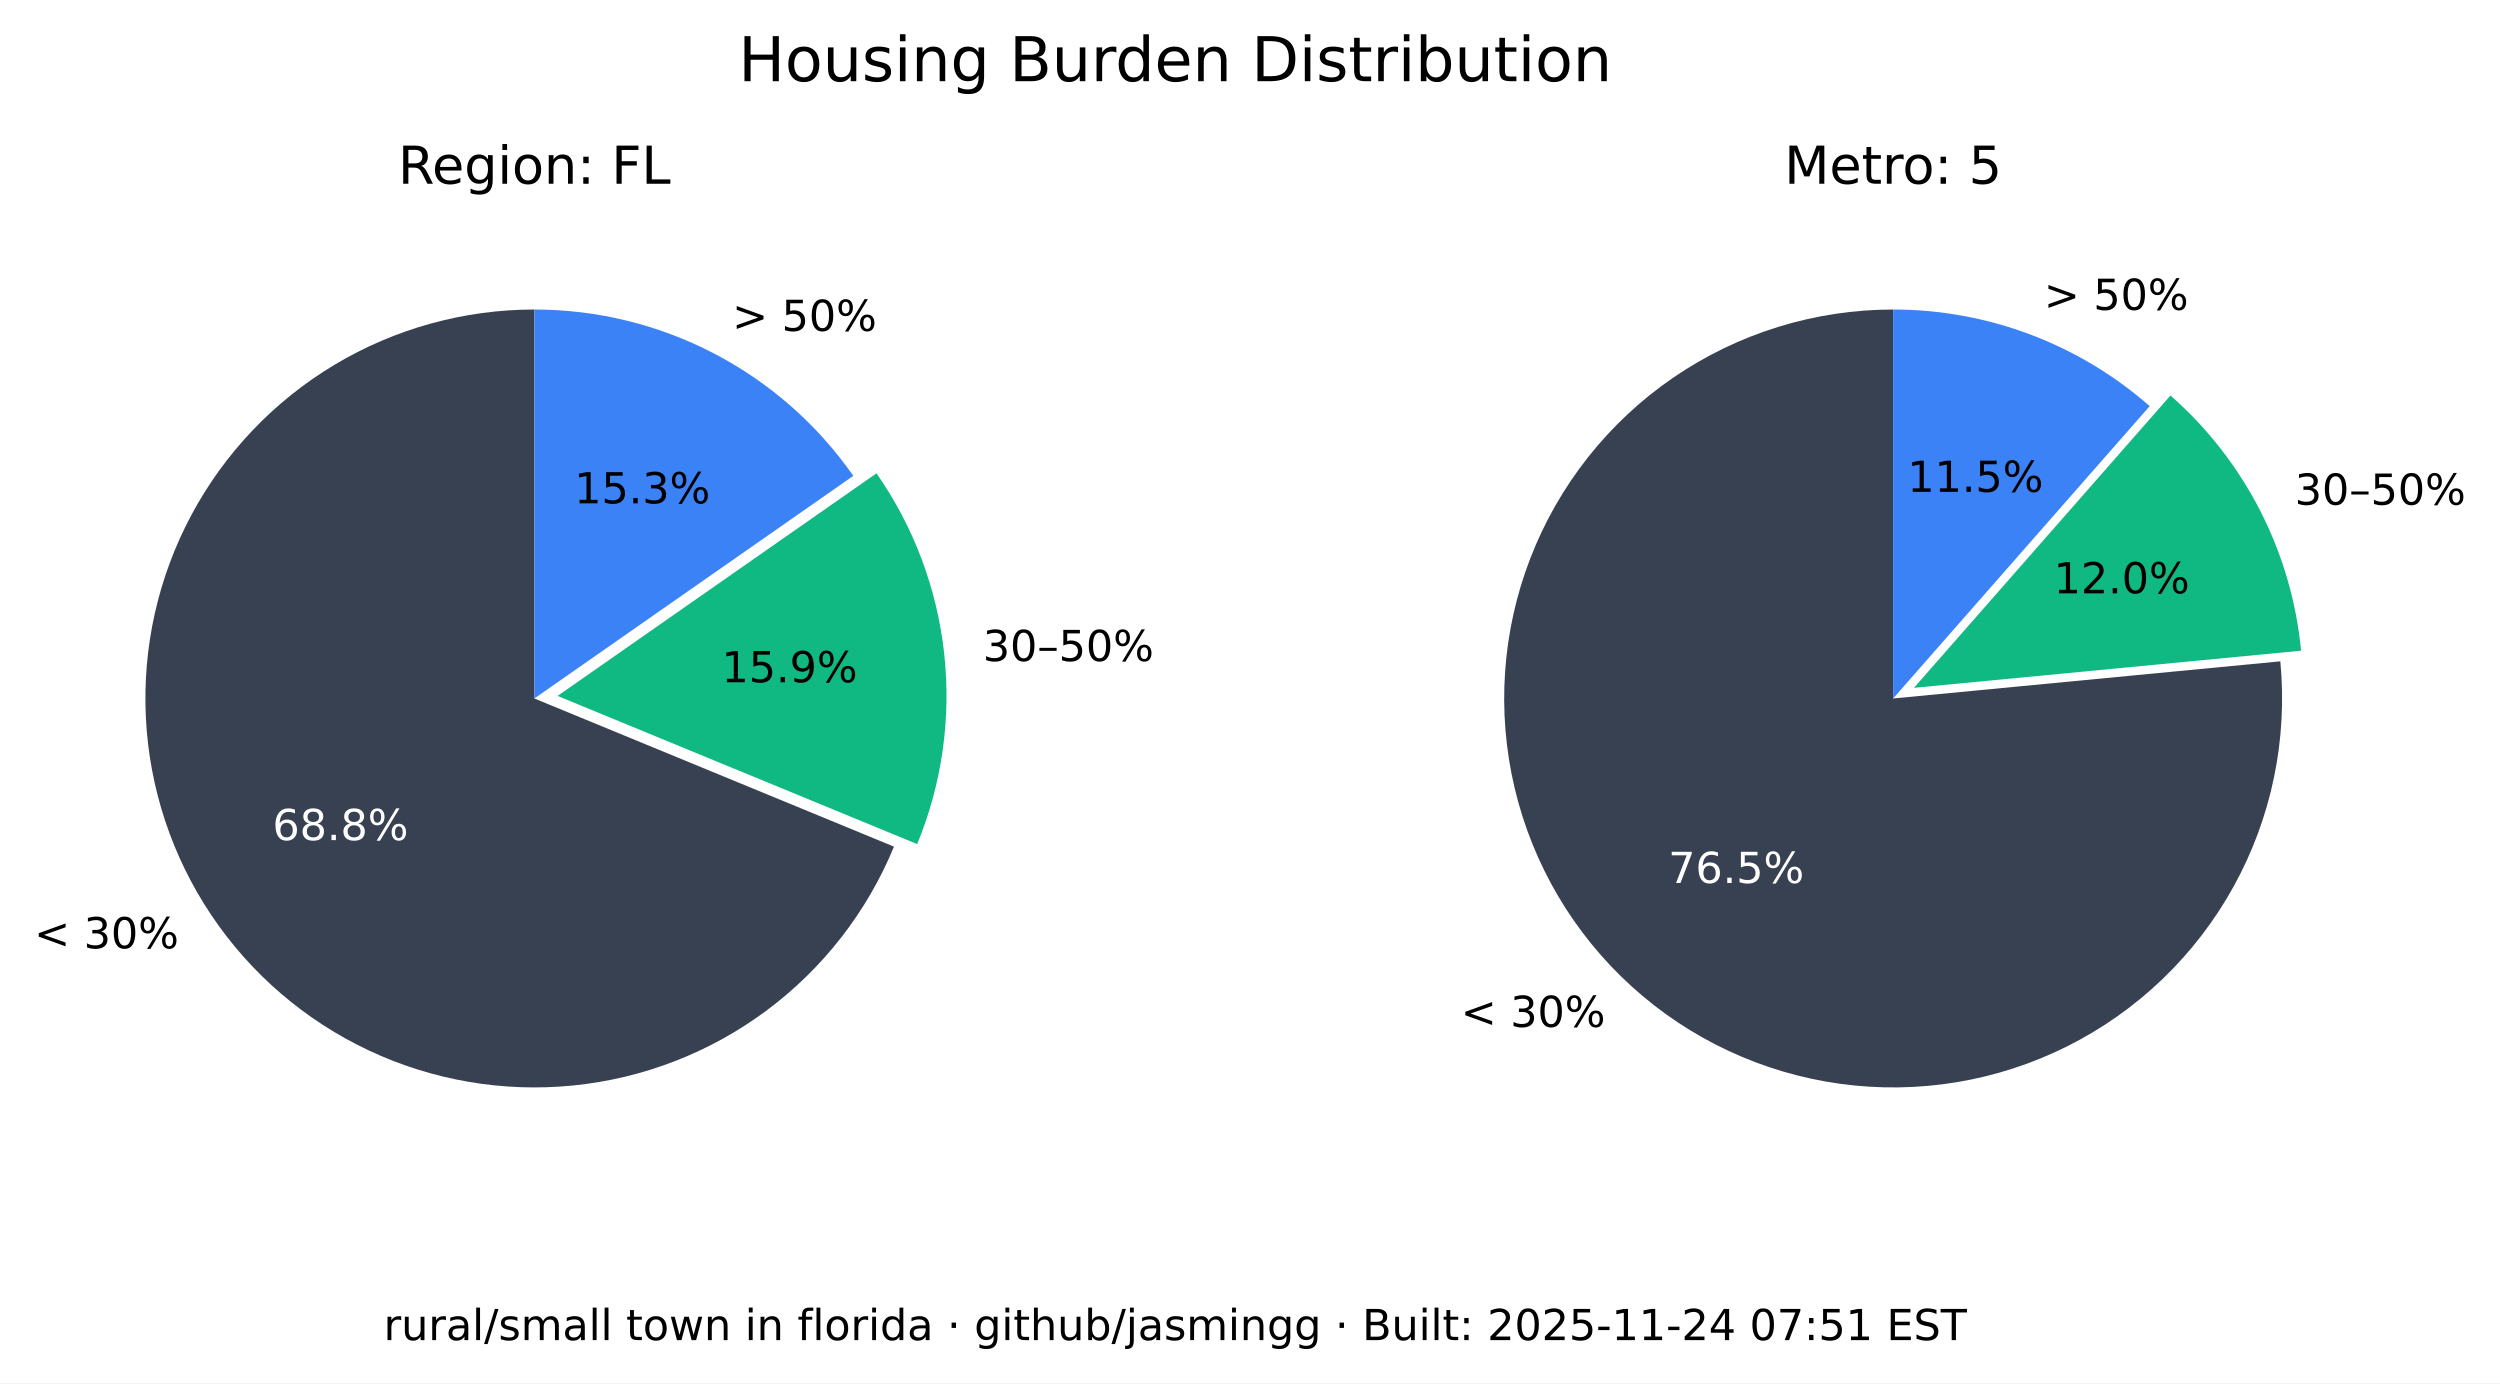
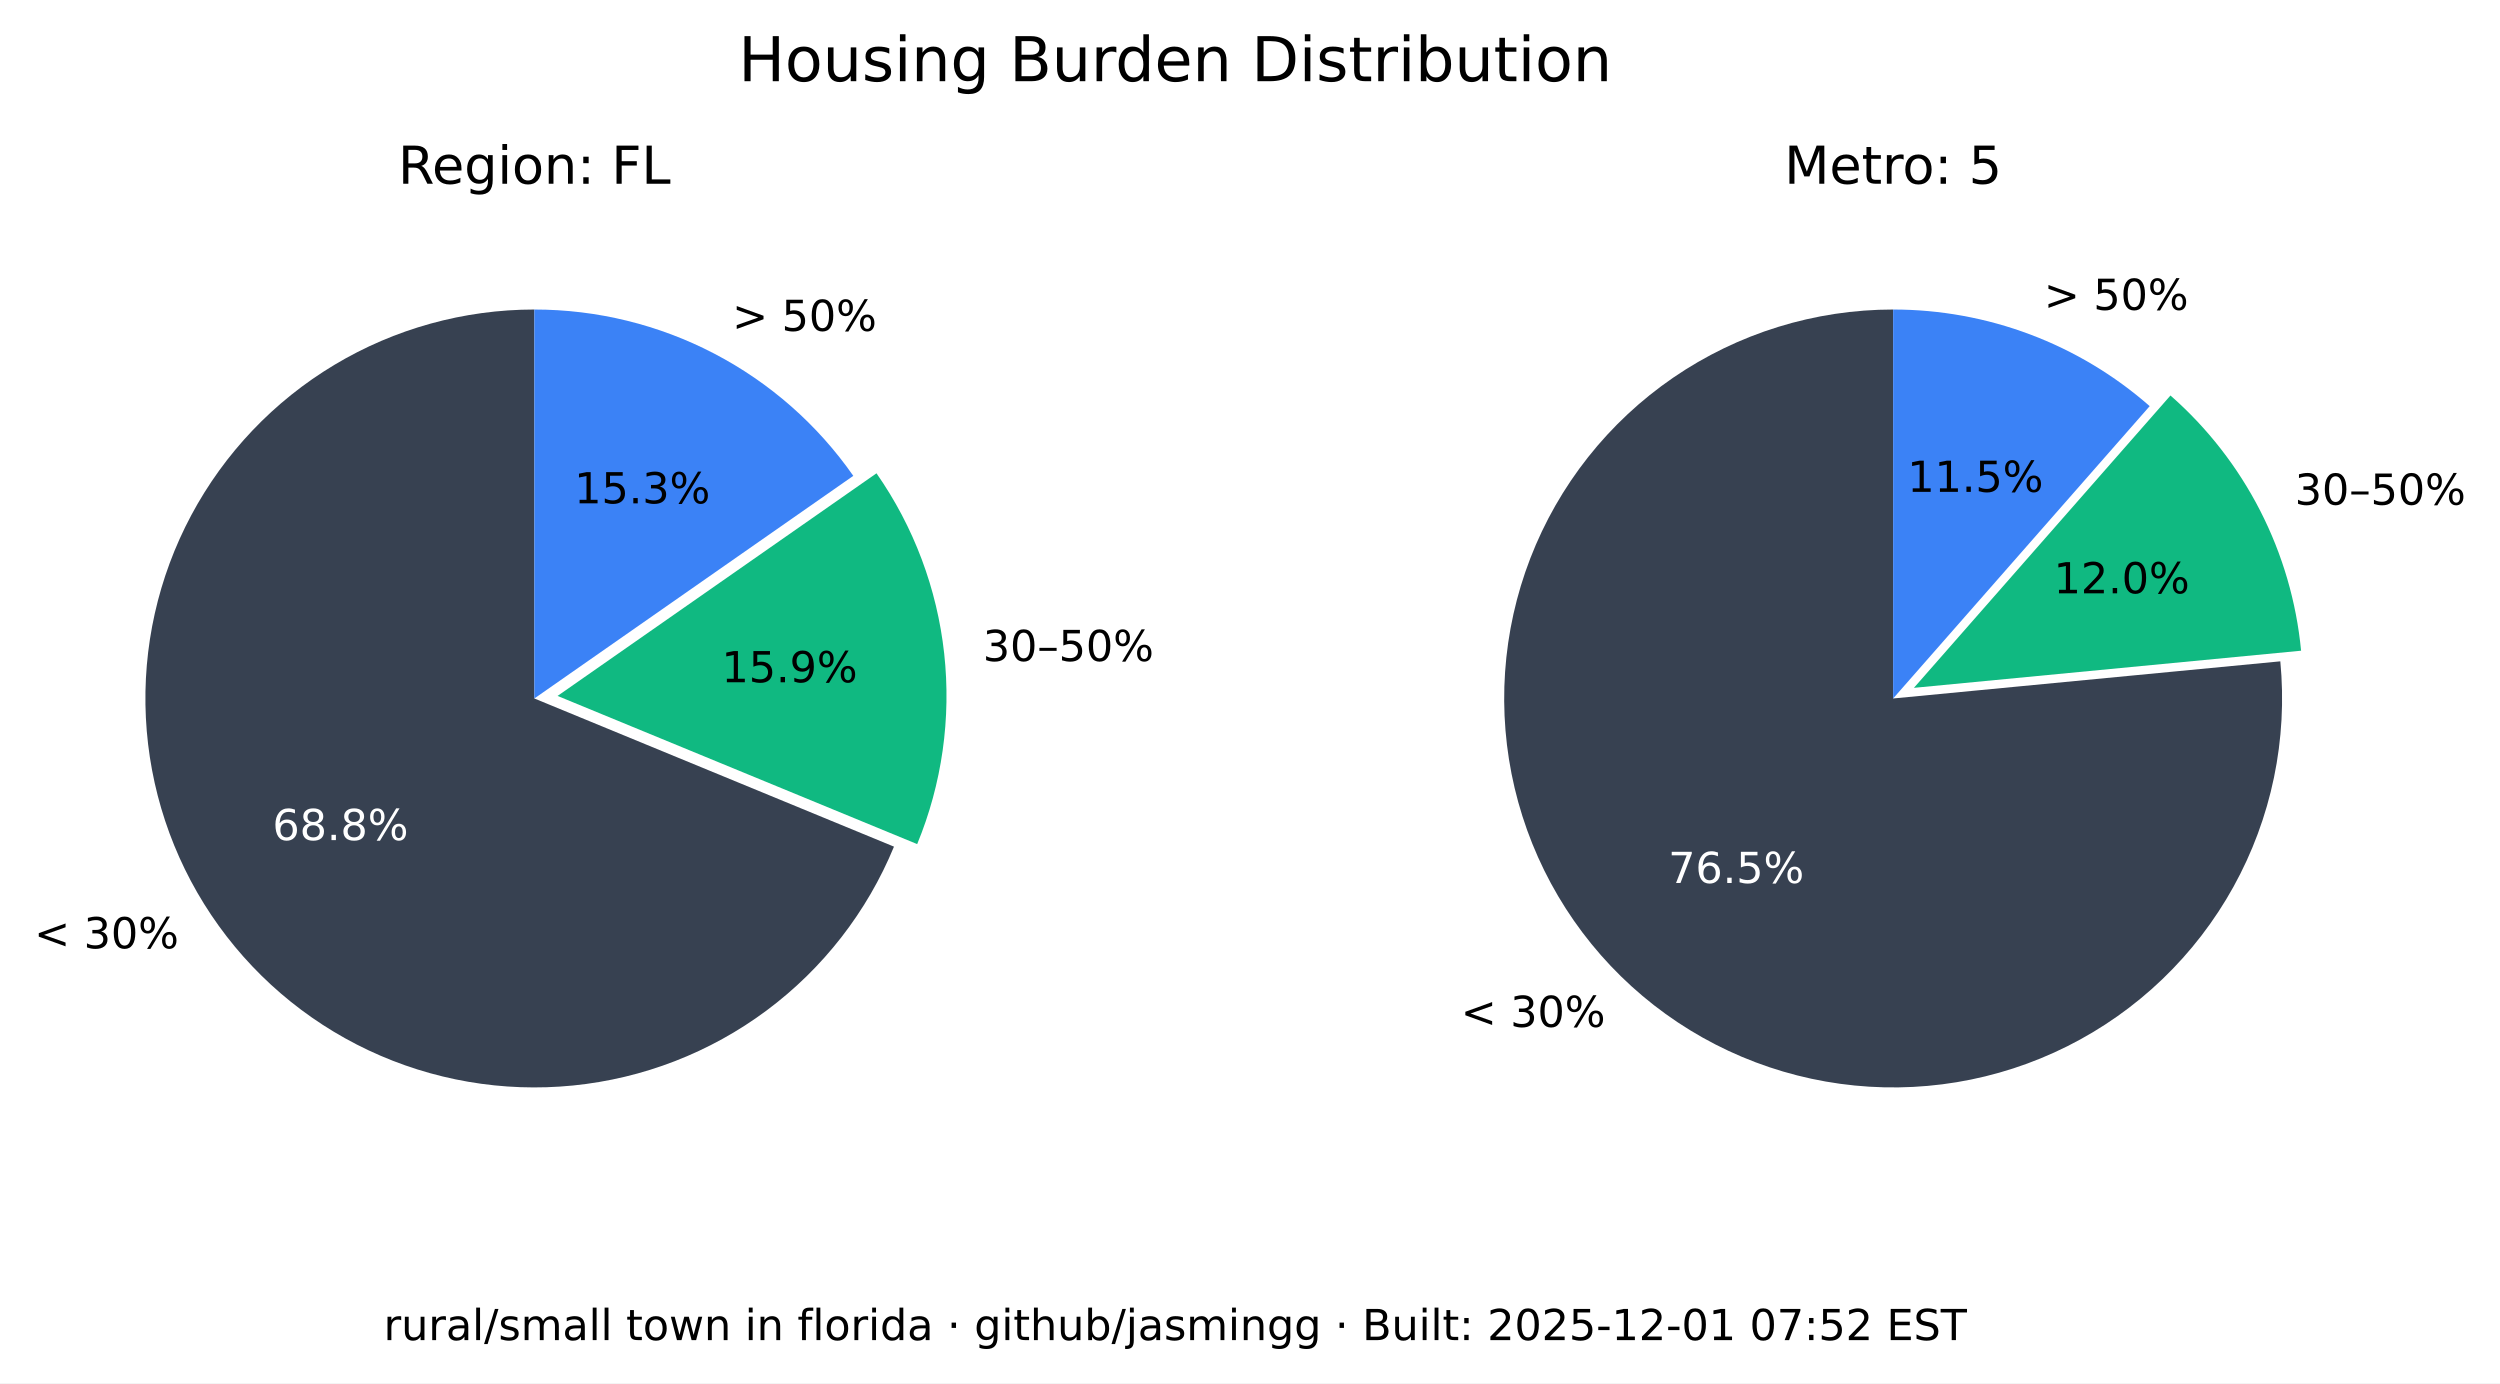
<svg xmlns="http://www.w3.org/2000/svg" xmlns:xlink="http://www.w3.org/1999/xlink" width="525.717pt" height="290.88pt" viewBox="0 0 525.717 290.88" version="1.1">
  <defs>
    <style type="text/css">*{stroke-linejoin: round; stroke-linecap: butt}</style>
  </defs>
  <g id="figure_1">
    <g id="patch_1">
      <path d="M 0 290.88  L 525.717 290.88  L 525.717 0  L 0 0  z " style="fill: #ffffff" />
    </g>
    <g id="axes_1">
      <g id="patch_2">
        <path d="M 112.367 65.088  C 97.551 65.088 83.008 69.114 70.301 76.735  C 57.594 84.355 47.194 95.287 40.215 108.357  C 33.237 121.428 29.939 136.152 30.677 150.951  C 31.414 165.749 36.159 180.073 44.402 192.385  C 52.646 204.697 64.082 214.541 77.483 220.86  C 90.885 227.179 105.755 229.74 120.499 228.267  C 135.242 226.794 149.312 221.342 161.199 212.496  C 173.085 203.65 182.347 191.738 187.992 178.039  L 112.367 146.88  z " style="fill: #374151" />
      </g>
      <g id="patch_3">
        <path d="M 192.87 177.503  C 198.091 164.831 200.044 151.048 198.55 137.424  C 197.055 123.8 192.159 110.768 184.314 99.529  L 117.246 146.345  z " style="fill: #10b981" />
      </g>
      <g id="patch_4">
        <path d="M 179.436 100.064  C 171.899 89.266 161.864 80.446 150.188 74.357  C 138.512 68.268 125.536 65.088 112.367 65.088  L 112.367 146.88  z " style="fill: #3b82f6" />
      </g>
      <g id="matplotlib.axis_1" />
      <g id="matplotlib.axis_2" />
      <g id="text_1">
        <g transform="translate(7.2 199.4189) scale(0.09 -0.09)">
          <defs>
            <path id="DejaVuSans-3c" d="M 4684 3150  L 1459 2003  L 4684 863  L 4684 294  L 678 1747  L 678 2266  L 4684 3719  L 4684 3150  z " transform="scale(0.015625)" />
            <path id="DejaVuSans-20" transform="scale(0.015625)" />
            <path id="DejaVuSans-33" d="M 2597 2516  Q 3050 2419 3304 2112  Q 3559 1806 3559 1356  Q 3559 666 3084 287  Q 2609 -91 1734 -91  Q 1441 -91 1130 -33  Q 819 25 488 141  L 488 750  Q 750 597 1062 519  Q 1375 441 1716 441  Q 2309 441 2620 675  Q 2931 909 2931 1356  Q 2931 1769 2642 2001  Q 2353 2234 1838 2234  L 1294 2234  L 1294 2753  L 1863 2753  Q 2328 2753 2575 2939  Q 2822 3125 2822 3475  Q 2822 3834 2567 4026  Q 2313 4219 1838 4219  Q 1578 4219 1281 4162  Q 984 4106 628 3988  L 628 4550  Q 988 4650 1302 4700  Q 1616 4750 1894 4750  Q 2613 4750 3031 4423  Q 3450 4097 3450 3541  Q 3450 3153 3228 2886  Q 3006 2619 2597 2516  z " transform="scale(0.015625)" />
            <path id="DejaVuSans-30" d="M 2034 4250  Q 1547 4250 1301 3770  Q 1056 3291 1056 2328  Q 1056 1369 1301 889  Q 1547 409 2034 409  Q 2525 409 2770 889  Q 3016 1369 3016 2328  Q 3016 3291 2770 3770  Q 2525 4250 2034 4250  z M 2034 4750  Q 2819 4750 3233 4129  Q 3647 3509 3647 2328  Q 3647 1150 3233 529  Q 2819 -91 2034 -91  Q 1250 -91 836 529  Q 422 1150 422 2328  Q 422 3509 836 4129  Q 1250 4750 2034 4750  z " transform="scale(0.015625)" />
            <path id="DejaVuSans-25" d="M 4653 2053  Q 4381 2053 4226 1822  Q 4072 1591 4072 1178  Q 4072 772 4226 539  Q 4381 306 4653 306  Q 4919 306 5073 539  Q 5228 772 5228 1178  Q 5228 1588 5073 1820  Q 4919 2053 4653 2053  z M 4653 2450  Q 5147 2450 5437 2106  Q 5728 1763 5728 1178  Q 5728 594 5436 251  Q 5144 -91 4653 -91  Q 4153 -91 3862 251  Q 3572 594 3572 1178  Q 3572 1766 3864 2108  Q 4156 2450 4653 2450  z M 1428 4353  Q 1159 4353 1004 4120  Q 850 3888 850 3481  Q 850 3069 1003 2837  Q 1156 2606 1428 2606  Q 1700 2606 1854 2837  Q 2009 3069 2009 3481  Q 2009 3884 1853 4118  Q 1697 4353 1428 4353  z M 4250 4750  L 4750 4750  L 1831 -91  L 1331 -91  L 4250 4750  z M 1428 4750  Q 1922 4750 2215 4408  Q 2509 4066 2509 3481  Q 2509 2891 2217 2550  Q 1925 2209 1428 2209  Q 931 2209 642 2551  Q 353 2894 353 3481  Q 353 4063 643 4406  Q 934 4750 1428 4750  z " transform="scale(0.015625)" />
          </defs>
          <use xlink:href="#DejaVuSans-3c" />
          <use xlink:href="#DejaVuSans-20" x="83.789" />
          <use xlink:href="#DejaVuSans-33" x="115.576" />
          <use xlink:href="#DejaVuSans-30" x="179.199" />
          <use xlink:href="#DejaVuSans-25" x="242.822" />
        </g>
      </g>
      <g id="text_2">
        <g style="fill: #ffffff" transform="translate(57.29316 176.6664) scale(0.09 -0.09)">
          <defs>
            <path id="DejaVuSans-36" d="M 2113 2584  Q 1688 2584 1439 2293  Q 1191 2003 1191 1497  Q 1191 994 1439 701  Q 1688 409 2113 409  Q 2538 409 2786 701  Q 3034 994 3034 1497  Q 3034 2003 2786 2293  Q 2538 2584 2113 2584  z M 3366 4563  L 3366 3988  Q 3128 4100 2886 4159  Q 2644 4219 2406 4219  Q 1781 4219 1451 3797  Q 1122 3375 1075 2522  Q 1259 2794 1537 2939  Q 1816 3084 2150 3084  Q 2853 3084 3261 2657  Q 3669 2231 3669 1497  Q 3669 778 3244 343  Q 2819 -91 2113 -91  Q 1303 -91 875 529  Q 447 1150 447 2328  Q 447 3434 972 4092  Q 1497 4750 2381 4750  Q 2619 4750 2861 4703  Q 3103 4656 3366 4563  z " transform="scale(0.015625)" />
            <path id="DejaVuSans-38" d="M 2034 2216  Q 1584 2216 1326 1975  Q 1069 1734 1069 1313  Q 1069 891 1326 650  Q 1584 409 2034 409  Q 2484 409 2743 651  Q 3003 894 3003 1313  Q 3003 1734 2745 1975  Q 2488 2216 2034 2216  z M 1403 2484  Q 997 2584 770 2862  Q 544 3141 544 3541  Q 544 4100 942 4425  Q 1341 4750 2034 4750  Q 2731 4750 3128 4425  Q 3525 4100 3525 3541  Q 3525 3141 3298 2862  Q 3072 2584 2669 2484  Q 3125 2378 3379 2068  Q 3634 1759 3634 1313  Q 3634 634 3220 271  Q 2806 -91 2034 -91  Q 1263 -91 848 271  Q 434 634 434 1313  Q 434 1759 690 2068  Q 947 2378 1403 2484  z M 1172 3481  Q 1172 3119 1398 2916  Q 1625 2713 2034 2713  Q 2441 2713 2670 2916  Q 2900 3119 2900 3481  Q 2900 3844 2670 4047  Q 2441 4250 2034 4250  Q 1625 4250 1398 4047  Q 1172 3844 1172 3481  z " transform="scale(0.015625)" />
            <path id="DejaVuSans-2e" d="M 684 794  L 1344 794  L 1344 0  L 684 0  L 684 794  z " transform="scale(0.015625)" />
          </defs>
          <use xlink:href="#DejaVuSans-36" />
          <use xlink:href="#DejaVuSans-38" x="63.623" />
          <use xlink:href="#DejaVuSans-2e" x="127.246" />
          <use xlink:href="#DejaVuSans-38" x="159.033" />
          <use xlink:href="#DejaVuSans-25" x="222.656" />
        </g>
      </g>
      <g id="text_3">
        <g transform="translate(206.68 139.015) scale(0.09 -0.09)">
          <defs>
            <path id="DejaVuSans-2013" d="M 313 1978  L 2888 1978  L 2888 1528  L 313 1528  L 313 1978  z " transform="scale(0.015625)" />
            <path id="DejaVuSans-35" d="M 691 4666  L 3169 4666  L 3169 4134  L 1269 4134  L 1269 2991  Q 1406 3038 1543 3061  Q 1681 3084 1819 3084  Q 2600 3084 3056 2656  Q 3513 2228 3513 1497  Q 3513 744 3044 326  Q 2575 -91 1722 -91  Q 1428 -91 1123 -41  Q 819 9 494 109  L 494 744  Q 775 591 1075 516  Q 1375 441 1709 441  Q 2250 441 2565 725  Q 2881 1009 2881 1497  Q 2881 1984 2565 2268  Q 2250 2553 1709 2553  Q 1456 2553 1204 2497  Q 953 2441 691 2322  L 691 4666  z " transform="scale(0.015625)" />
          </defs>
          <use xlink:href="#DejaVuSans-33" />
          <use xlink:href="#DejaVuSans-30" x="63.623" />
          <use xlink:href="#DejaVuSans-2013" x="127.246" />
          <use xlink:href="#DejaVuSans-35" x="177.246" />
          <use xlink:href="#DejaVuSans-30" x="240.869" />
          <use xlink:href="#DejaVuSans-25" x="304.492" />
        </g>
      </g>
      <g id="text_4">
        <g transform="translate(151.7328 143.4755) scale(0.09 -0.09)">
          <defs>
            <path id="DejaVuSans-31" d="M 794 531  L 1825 531  L 1825 4091  L 703 3866  L 703 4441  L 1819 4666  L 2450 4666  L 2450 531  L 3481 531  L 3481 0  L 794 0  L 794 531  z " transform="scale(0.015625)" />
            <path id="DejaVuSans-39" d="M 703 97  L 703 672  Q 941 559 1184 500  Q 1428 441 1663 441  Q 2288 441 2617 861  Q 2947 1281 2994 2138  Q 2813 1869 2534 1725  Q 2256 1581 1919 1581  Q 1219 1581 811 2004  Q 403 2428 403 3163  Q 403 3881 828 4315  Q 1253 4750 1959 4750  Q 2769 4750 3195 4129  Q 3622 3509 3622 2328  Q 3622 1225 3098 567  Q 2575 -91 1691 -91  Q 1453 -91 1209 -44  Q 966 3 703 97  z M 1959 2075  Q 2384 2075 2632 2365  Q 2881 2656 2881 3163  Q 2881 3666 2632 3958  Q 2384 4250 1959 4250  Q 1534 4250 1286 3958  Q 1038 3666 1038 3163  Q 1038 2656 1286 2365  Q 1534 2075 1959 2075  z " transform="scale(0.015625)" />
          </defs>
          <use xlink:href="#DejaVuSans-31" />
          <use xlink:href="#DejaVuSans-35" x="63.623" />
          <use xlink:href="#DejaVuSans-2e" x="127.246" />
          <use xlink:href="#DejaVuSans-39" x="159.033" />
          <use xlink:href="#DejaVuSans-25" x="222.656" />
        </g>
      </g>
      <g id="text_5">
        <g transform="translate(153.97 69.58851) scale(0.09 -0.09)">
          <defs>
            <path id="DejaVuSans-3e" d="M 678 3150  L 678 3719  L 4684 2266  L 4684 1747  L 678 294  L 678 863  L 3897 2003  L 678 3150  z " transform="scale(0.015625)" />
          </defs>
          <use xlink:href="#DejaVuSans-3e" />
          <use xlink:href="#DejaVuSans-20" x="83.789" />
          <use xlink:href="#DejaVuSans-35" x="115.576" />
          <use xlink:href="#DejaVuSans-30" x="179.199" />
          <use xlink:href="#DejaVuSans-25" x="242.822" />
        </g>
      </g>
      <g id="text_6">
        <g transform="translate(120.7644 105.8498) scale(0.09 -0.09)">
          <use xlink:href="#DejaVuSans-31" />
          <use xlink:href="#DejaVuSans-35" x="63.623" />
          <use xlink:href="#DejaVuSans-2e" x="127.246" />
          <use xlink:href="#DejaVuSans-33" x="159.033" />
          <use xlink:href="#DejaVuSans-25" x="222.656" />
        </g>
      </g>
      <g id="text_7">
        <g transform="translate(83.70977 38.64) scale(0.11 -0.11)">
          <defs>
            <path id="DejaVuSans-52" d="M 2841 2188  Q 3044 2119 3236 1894  Q 3428 1669 3622 1275  L 4263 0  L 3584 0  L 2988 1197  Q 2756 1666 2539 1819  Q 2322 1972 1947 1972  L 1259 1972  L 1259 0  L 628 0  L 628 4666  L 2053 4666  Q 2853 4666 3247 4331  Q 3641 3997 3641 3322  Q 3641 2881 3436 2590  Q 3231 2300 2841 2188  z M 1259 4147  L 1259 2491  L 2053 2491  Q 2509 2491 2742 2702  Q 2975 2913 2975 3322  Q 2975 3731 2742 3939  Q 2509 4147 2053 4147  L 1259 4147  z " transform="scale(0.015625)" />
            <path id="DejaVuSans-65" d="M 3597 1894  L 3597 1613  L 953 1613  Q 991 1019 1311 708  Q 1631 397 2203 397  Q 2534 397 2845 478  Q 3156 559 3463 722  L 3463 178  Q 3153 47 2828 -22  Q 2503 -91 2169 -91  Q 1331 -91 842 396  Q 353 884 353 1716  Q 353 2575 817 3079  Q 1281 3584 2069 3584  Q 2775 3584 3186 3129  Q 3597 2675 3597 1894  z M 3022 2063  Q 3016 2534 2758 2815  Q 2500 3097 2075 3097  Q 1594 3097 1305 2825  Q 1016 2553 972 2059  L 3022 2063  z " transform="scale(0.015625)" />
            <path id="DejaVuSans-67" d="M 2906 1791  Q 2906 2416 2648 2759  Q 2391 3103 1925 3103  Q 1463 3103 1205 2759  Q 947 2416 947 1791  Q 947 1169 1205 825  Q 1463 481 1925 481  Q 2391 481 2648 825  Q 2906 1169 2906 1791  z M 3481 434  Q 3481 -459 3084 -895  Q 2688 -1331 1869 -1331  Q 1566 -1331 1297 -1286  Q 1028 -1241 775 -1147  L 775 -588  Q 1028 -725 1275 -790  Q 1522 -856 1778 -856  Q 2344 -856 2625 -561  Q 2906 -266 2906 331  L 2906 616  Q 2728 306 2450 153  Q 2172 0 1784 0  Q 1141 0 747 490  Q 353 981 353 1791  Q 353 2603 747 3093  Q 1141 3584 1784 3584  Q 2172 3584 2450 3431  Q 2728 3278 2906 2969  L 2906 3500  L 3481 3500  L 3481 434  z " transform="scale(0.015625)" />
            <path id="DejaVuSans-69" d="M 603 3500  L 1178 3500  L 1178 0  L 603 0  L 603 3500  z M 603 4863  L 1178 4863  L 1178 4134  L 603 4134  L 603 4863  z " transform="scale(0.015625)" />
            <path id="DejaVuSans-6f" d="M 1959 3097  Q 1497 3097 1228 2736  Q 959 2375 959 1747  Q 959 1119 1226 758  Q 1494 397 1959 397  Q 2419 397 2687 759  Q 2956 1122 2956 1747  Q 2956 2369 2687 2733  Q 2419 3097 1959 3097  z M 1959 3584  Q 2709 3584 3137 3096  Q 3566 2609 3566 1747  Q 3566 888 3137 398  Q 2709 -91 1959 -91  Q 1206 -91 779 398  Q 353 888 353 1747  Q 353 2609 779 3096  Q 1206 3584 1959 3584  z " transform="scale(0.015625)" />
            <path id="DejaVuSans-6e" d="M 3513 2113  L 3513 0  L 2938 0  L 2938 2094  Q 2938 2591 2744 2837  Q 2550 3084 2163 3084  Q 1697 3084 1428 2787  Q 1159 2491 1159 1978  L 1159 0  L 581 0  L 581 3500  L 1159 3500  L 1159 2956  Q 1366 3272 1645 3428  Q 1925 3584 2291 3584  Q 2894 3584 3203 3211  Q 3513 2838 3513 2113  z " transform="scale(0.015625)" />
            <path id="DejaVuSans-3a" d="M 750 794  L 1409 794  L 1409 0  L 750 0  L 750 794  z M 750 3309  L 1409 3309  L 1409 2516  L 750 2516  L 750 3309  z " transform="scale(0.015625)" />
            <path id="DejaVuSans-46" d="M 628 4666  L 3309 4666  L 3309 4134  L 1259 4134  L 1259 2759  L 3109 2759  L 3109 2228  L 1259 2228  L 1259 0  L 628 0  L 628 4666  z " transform="scale(0.015625)" />
            <path id="DejaVuSans-4c" d="M 628 4666  L 1259 4666  L 1259 531  L 3531 531  L 3531 0  L 628 0  L 628 4666  z " transform="scale(0.015625)" />
          </defs>
          <use xlink:href="#DejaVuSans-52" />
          <use xlink:href="#DejaVuSans-65" x="64.982" />
          <use xlink:href="#DejaVuSans-67" x="126.506" />
          <use xlink:href="#DejaVuSans-69" x="189.982" />
          <use xlink:href="#DejaVuSans-6f" x="217.766" />
          <use xlink:href="#DejaVuSans-6e" x="278.947" />
          <use xlink:href="#DejaVuSans-3a" x="342.326" />
          <use xlink:href="#DejaVuSans-20" x="376.018" />
          <use xlink:href="#DejaVuSans-46" x="407.805" />
          <use xlink:href="#DejaVuSans-4c" x="465.324" />
        </g>
      </g>
    </g>
    <g id="axes_2">
      <g id="patch_5">
        <path d="M 398.102 65.088  C 389.894 65.088 381.732 66.324 373.891 68.753  C 366.051 71.183 358.621 74.779 351.851 79.42  C 345.081 84.062 339.048 89.696 333.956 96.134  C 328.863 102.571 324.768 109.739 321.809 117.395  C 318.85 125.051 317.061 133.11 316.5 141.299  C 315.94 149.488 316.616 157.715 318.505 165.703  C 320.394 173.691 323.475 181.349 327.644 188.42  C 331.812 195.491 337.022 201.894 343.097 207.414  C 349.172 212.934 356.043 217.508 363.48 220.983  C 370.916 224.457 378.834 226.793 386.965 227.91  C 395.097 229.028 403.351 228.915 411.449 227.576  C 419.548 226.236 427.398 223.685 434.737 220.009  C 442.076 216.332 448.82 211.572 454.741 205.888  C 460.663 200.204 465.696 193.66 469.669 186.478  C 473.643 179.296 476.513 171.556 478.183 163.52  C 479.853 155.483 480.304 147.241 479.52 139.07  L 398.102 146.88  z " style="fill: #374151" />
      </g>
      <g id="patch_6">
        <path d="M 483.889 136.834  C 482.903 126.56 479.982 116.565 475.279 107.378  C 470.577 98.19 464.178 89.976 456.42 83.168  L 402.47 144.644  z " style="fill: #10b981" />
      </g>
      <g id="patch_7">
        <path d="M 452.052 85.404  C 444.652 78.91 436.14 73.805 426.926 70.335  C 417.712 66.866 407.947 65.088 398.102 65.088  L 398.102 146.88  z " style="fill: #3b82f6" />
      </g>
      <g id="matplotlib.axis_3" />
      <g id="matplotlib.axis_4" />
      <g id="text_8">
        <g transform="translate(307.1902 215.9508) scale(0.09 -0.09)">
          <use xlink:href="#DejaVuSans-3c" />
          <use xlink:href="#DejaVuSans-20" x="83.789" />
          <use xlink:href="#DejaVuSans-33" x="115.576" />
          <use xlink:href="#DejaVuSans-30" x="179.199" />
          <use xlink:href="#DejaVuSans-25" x="242.822" />
        </g>
      </g>
      <g id="text_9">
        <g style="fill: #ffffff" transform="translate(350.8035 185.6838) scale(0.09 -0.09)">
          <defs>
            <path id="DejaVuSans-37" d="M 525 4666  L 3525 4666  L 3525 4397  L 1831 0  L 1172 0  L 2766 4134  L 525 4134  L 525 4666  z " transform="scale(0.015625)" />
          </defs>
          <use xlink:href="#DejaVuSans-37" />
          <use xlink:href="#DejaVuSans-36" x="63.623" />
          <use xlink:href="#DejaVuSans-2e" x="127.246" />
          <use xlink:href="#DejaVuSans-35" x="159.033" />
          <use xlink:href="#DejaVuSans-25" x="222.656" />
        </g>
      </g>
      <g id="text_10">
        <g transform="translate(482.5604 106.1347) scale(0.09 -0.09)">
          <use xlink:href="#DejaVuSans-33" />
          <use xlink:href="#DejaVuSans-30" x="63.623" />
          <use xlink:href="#DejaVuSans-2013" x="127.246" />
          <use xlink:href="#DejaVuSans-35" x="177.246" />
          <use xlink:href="#DejaVuSans-30" x="240.869" />
          <use xlink:href="#DejaVuSans-25" x="304.492" />
        </g>
      </g>
      <g id="text_11">
        <g transform="translate(431.8606 124.7678) scale(0.09 -0.09)">
          <defs>
            <path id="DejaVuSans-32" d="M 1228 531  L 3431 531  L 3431 0  L 469 0  L 469 531  Q 828 903 1448 1529  Q 2069 2156 2228 2338  Q 2531 2678 2651 2914  Q 2772 3150 2772 3378  Q 2772 3750 2511 3984  Q 2250 4219 1831 4219  Q 1534 4219 1204 4116  Q 875 4013 500 3803  L 500 4441  Q 881 4594 1212 4672  Q 1544 4750 1819 4750  Q 2544 4750 2975 4387  Q 3406 4025 3406 3419  Q 3406 3131 3298 2873  Q 3191 2616 2906 2266  Q 2828 2175 2409 1742  Q 1991 1309 1228 531  z " transform="scale(0.015625)" />
          </defs>
          <use xlink:href="#DejaVuSans-31" />
          <use xlink:href="#DejaVuSans-32" x="63.623" />
          <use xlink:href="#DejaVuSans-2e" x="127.246" />
          <use xlink:href="#DejaVuSans-30" x="159.033" />
          <use xlink:href="#DejaVuSans-25" x="222.656" />
        </g>
      </g>
      <g id="text_12">
        <g transform="translate(429.8085 65.16424) scale(0.09 -0.09)">
          <use xlink:href="#DejaVuSans-3e" />
          <use xlink:href="#DejaVuSans-20" x="83.789" />
          <use xlink:href="#DejaVuSans-35" x="115.576" />
          <use xlink:href="#DejaVuSans-30" x="179.199" />
          <use xlink:href="#DejaVuSans-25" x="242.822" />
        </g>
      </g>
      <g id="text_13">
        <g transform="translate(401.1011 103.4366) scale(0.09 -0.09)">
          <use xlink:href="#DejaVuSans-31" />
          <use xlink:href="#DejaVuSans-31" x="63.623" />
          <use xlink:href="#DejaVuSans-2e" x="127.246" />
          <use xlink:href="#DejaVuSans-35" x="159.033" />
          <use xlink:href="#DejaVuSans-25" x="222.656" />
        </g>
      </g>
      <g id="text_14">
        <g transform="translate(375.2132 38.64) scale(0.11 -0.11)">
          <defs>
            <path id="DejaVuSans-4d" d="M 628 4666  L 1569 4666  L 2759 1491  L 3956 4666  L 4897 4666  L 4897 0  L 4281 0  L 4281 4097  L 3078 897  L 2444 897  L 1241 4097  L 1241 0  L 628 0  L 628 4666  z " transform="scale(0.015625)" />
            <path id="DejaVuSans-74" d="M 1172 4494  L 1172 3500  L 2356 3500  L 2356 3053  L 1172 3053  L 1172 1153  Q 1172 725 1289 603  Q 1406 481 1766 481  L 2356 481  L 2356 0  L 1766 0  Q 1100 0 847 248  Q 594 497 594 1153  L 594 3053  L 172 3053  L 172 3500  L 594 3500  L 594 4494  L 1172 4494  z " transform="scale(0.015625)" />
            <path id="DejaVuSans-72" d="M 2631 2963  Q 2534 3019 2420 3045  Q 2306 3072 2169 3072  Q 1681 3072 1420 2755  Q 1159 2438 1159 1844  L 1159 0  L 581 0  L 581 3500  L 1159 3500  L 1159 2956  Q 1341 3275 1631 3429  Q 1922 3584 2338 3584  Q 2397 3584 2469 3576  Q 2541 3569 2628 3553  L 2631 2963  z " transform="scale(0.015625)" />
          </defs>
          <use xlink:href="#DejaVuSans-4d" />
          <use xlink:href="#DejaVuSans-65" x="86.279" />
          <use xlink:href="#DejaVuSans-74" x="147.803" />
          <use xlink:href="#DejaVuSans-72" x="187.012" />
          <use xlink:href="#DejaVuSans-6f" x="225.875" />
          <use xlink:href="#DejaVuSans-3a" x="287.057" />
          <use xlink:href="#DejaVuSans-20" x="320.748" />
          <use xlink:href="#DejaVuSans-35" x="352.535" />
        </g>
      </g>
    </g>
    <g id="text_15">
      <g transform="translate(155.2784 17.07797) scale(0.13 -0.13)">
        <defs>
          <path id="DejaVuSans-48" d="M 628 4666  L 1259 4666  L 1259 2753  L 3553 2753  L 3553 4666  L 4184 4666  L 4184 0  L 3553 0  L 3553 2222  L 1259 2222  L 1259 0  L 628 0  L 628 4666  z " transform="scale(0.015625)" />
          <path id="DejaVuSans-75" d="M 544 1381  L 544 3500  L 1119 3500  L 1119 1403  Q 1119 906 1312 657  Q 1506 409 1894 409  Q 2359 409 2629 706  Q 2900 1003 2900 1516  L 2900 3500  L 3475 3500  L 3475 0  L 2900 0  L 2900 538  Q 2691 219 2414 64  Q 2138 -91 1772 -91  Q 1169 -91 856 284  Q 544 659 544 1381  z M 1991 3584  L 1991 3584  z " transform="scale(0.015625)" />
          <path id="DejaVuSans-73" d="M 2834 3397  L 2834 2853  Q 2591 2978 2328 3040  Q 2066 3103 1784 3103  Q 1356 3103 1142 2972  Q 928 2841 928 2578  Q 928 2378 1081 2264  Q 1234 2150 1697 2047  L 1894 2003  Q 2506 1872 2764 1633  Q 3022 1394 3022 966  Q 3022 478 2636 193  Q 2250 -91 1575 -91  Q 1294 -91 989 -36  Q 684 19 347 128  L 347 722  Q 666 556 975 473  Q 1284 391 1588 391  Q 1994 391 2212 530  Q 2431 669 2431 922  Q 2431 1156 2273 1281  Q 2116 1406 1581 1522  L 1381 1569  Q 847 1681 609 1914  Q 372 2147 372 2553  Q 372 3047 722 3315  Q 1072 3584 1716 3584  Q 2034 3584 2315 3537  Q 2597 3491 2834 3397  z " transform="scale(0.015625)" />
          <path id="DejaVuSans-42" d="M 1259 2228  L 1259 519  L 2272 519  Q 2781 519 3026 730  Q 3272 941 3272 1375  Q 3272 1813 3026 2020  Q 2781 2228 2272 2228  L 1259 2228  z M 1259 4147  L 1259 2741  L 2194 2741  Q 2656 2741 2882 2914  Q 3109 3088 3109 3444  Q 3109 3797 2882 3972  Q 2656 4147 2194 4147  L 1259 4147  z M 628 4666  L 2241 4666  Q 2963 4666 3353 4366  Q 3744 4066 3744 3513  Q 3744 3084 3544 2831  Q 3344 2578 2956 2516  Q 3422 2416 3680 2098  Q 3938 1781 3938 1306  Q 3938 681 3513 340  Q 3088 0 2303 0  L 628 0  L 628 4666  z " transform="scale(0.015625)" />
          <path id="DejaVuSans-64" d="M 2906 2969  L 2906 4863  L 3481 4863  L 3481 0  L 2906 0  L 2906 525  Q 2725 213 2448 61  Q 2172 -91 1784 -91  Q 1150 -91 751 415  Q 353 922 353 1747  Q 353 2572 751 3078  Q 1150 3584 1784 3584  Q 2172 3584 2448 3432  Q 2725 3281 2906 2969  z M 947 1747  Q 947 1113 1208 752  Q 1469 391 1925 391  Q 2381 391 2643 752  Q 2906 1113 2906 1747  Q 2906 2381 2643 2742  Q 2381 3103 1925 3103  Q 1469 3103 1208 2742  Q 947 2381 947 1747  z " transform="scale(0.015625)" />
          <path id="DejaVuSans-44" d="M 1259 4147  L 1259 519  L 2022 519  Q 2988 519 3436 956  Q 3884 1394 3884 2338  Q 3884 3275 3436 3711  Q 2988 4147 2022 4147  L 1259 4147  z M 628 4666  L 1925 4666  Q 3281 4666 3915 4102  Q 4550 3538 4550 2338  Q 4550 1131 3912 565  Q 3275 0 1925 0  L 628 0  L 628 4666  z " transform="scale(0.015625)" />
          <path id="DejaVuSans-62" d="M 3116 1747  Q 3116 2381 2855 2742  Q 2594 3103 2138 3103  Q 1681 3103 1420 2742  Q 1159 2381 1159 1747  Q 1159 1113 1420 752  Q 1681 391 2138 391  Q 2594 391 2855 752  Q 3116 1113 3116 1747  z M 1159 2969  Q 1341 3281 1617 3432  Q 1894 3584 2278 3584  Q 2916 3584 3314 3078  Q 3713 2572 3713 1747  Q 3713 922 3314 415  Q 2916 -91 2278 -91  Q 1894 -91 1617 61  Q 1341 213 1159 525  L 1159 0  L 581 0  L 581 4863  L 1159 4863  L 1159 2969  z " transform="scale(0.015625)" />
        </defs>
        <use xlink:href="#DejaVuSans-48" />
        <use xlink:href="#DejaVuSans-6f" x="75.195" />
        <use xlink:href="#DejaVuSans-75" x="136.377" />
        <use xlink:href="#DejaVuSans-73" x="199.756" />
        <use xlink:href="#DejaVuSans-69" x="251.855" />
        <use xlink:href="#DejaVuSans-6e" x="279.639" />
        <use xlink:href="#DejaVuSans-67" x="343.018" />
        <use xlink:href="#DejaVuSans-20" x="406.494" />
        <use xlink:href="#DejaVuSans-42" x="438.281" />
        <use xlink:href="#DejaVuSans-75" x="506.885" />
        <use xlink:href="#DejaVuSans-72" x="570.264" />
        <use xlink:href="#DejaVuSans-64" x="609.627" />
        <use xlink:href="#DejaVuSans-65" x="673.104" />
        <use xlink:href="#DejaVuSans-6e" x="734.627" />
        <use xlink:href="#DejaVuSans-20" x="798.006" />
        <use xlink:href="#DejaVuSans-44" x="829.793" />
        <use xlink:href="#DejaVuSans-69" x="906.795" />
        <use xlink:href="#DejaVuSans-73" x="934.578" />
        <use xlink:href="#DejaVuSans-74" x="986.678" />
        <use xlink:href="#DejaVuSans-72" x="1025.887" />
        <use xlink:href="#DejaVuSans-69" x="1067" />
        <use xlink:href="#DejaVuSans-62" x="1094.783" />
        <use xlink:href="#DejaVuSans-75" x="1158.26" />
        <use xlink:href="#DejaVuSans-74" x="1221.639" />
        <use xlink:href="#DejaVuSans-69" x="1260.848" />
        <use xlink:href="#DejaVuSans-6f" x="1288.631" />
        <use xlink:href="#DejaVuSans-6e" x="1349.812" />
      </g>
    </g>
    <g id="text_16">
      <g transform="translate(80.67045 281.8083) scale(0.09 -0.09)">
        <defs>
          <path id="DejaVuSans-61" d="M 2194 1759  Q 1497 1759 1228 1600  Q 959 1441 959 1056  Q 959 750 1161 570  Q 1363 391 1709 391  Q 2188 391 2477 730  Q 2766 1069 2766 1631  L 2766 1759  L 2194 1759  z M 3341 1997  L 3341 0  L 2766 0  L 2766 531  Q 2569 213 2275 61  Q 1981 -91 1556 -91  Q 1019 -91 701 211  Q 384 513 384 1019  Q 384 1609 779 1909  Q 1175 2209 1959 2209  L 2766 2209  L 2766 2266  Q 2766 2663 2505 2880  Q 2244 3097 1772 3097  Q 1472 3097 1187 3025  Q 903 2953 641 2809  L 641 3341  Q 956 3463 1253 3523  Q 1550 3584 1831 3584  Q 2591 3584 2966 3190  Q 3341 2797 3341 1997  z " transform="scale(0.015625)" />
          <path id="DejaVuSans-6c" d="M 603 4863  L 1178 4863  L 1178 0  L 603 0  L 603 4863  z " transform="scale(0.015625)" />
          <path id="DejaVuSans-2f" d="M 1625 4666  L 2156 4666  L 531 -594  L 0 -594  L 1625 4666  z " transform="scale(0.015625)" />
          <path id="DejaVuSans-6d" d="M 3328 2828  Q 3544 3216 3844 3400  Q 4144 3584 4550 3584  Q 5097 3584 5394 3201  Q 5691 2819 5691 2113  L 5691 0  L 5113 0  L 5113 2094  Q 5113 2597 4934 2840  Q 4756 3084 4391 3084  Q 3944 3084 3684 2787  Q 3425 2491 3425 1978  L 3425 0  L 2847 0  L 2847 2094  Q 2847 2600 2669 2842  Q 2491 3084 2119 3084  Q 1678 3084 1418 2786  Q 1159 2488 1159 1978  L 1159 0  L 581 0  L 581 3500  L 1159 3500  L 1159 2956  Q 1356 3278 1631 3431  Q 1906 3584 2284 3584  Q 2666 3584 2933 3390  Q 3200 3197 3328 2828  z " transform="scale(0.015625)" />
          <path id="DejaVuSans-77" d="M 269 3500  L 844 3500  L 1563 769  L 2278 3500  L 2956 3500  L 3675 769  L 4391 3500  L 4966 3500  L 4050 0  L 3372 0  L 2619 2869  L 1863 0  L 1184 0  L 269 3500  z " transform="scale(0.015625)" />
          <path id="DejaVuSans-66" d="M 2375 4863  L 2375 4384  L 1825 4384  Q 1516 4384 1395 4259  Q 1275 4134 1275 3809  L 1275 3500  L 2222 3500  L 2222 3053  L 1275 3053  L 1275 0  L 697 0  L 697 3053  L 147 3053  L 147 3500  L 697 3500  L 697 3744  Q 697 4328 969 4595  Q 1241 4863 1831 4863  L 2375 4863  z " transform="scale(0.015625)" />
          <path id="DejaVuSans-b7" d="M 684 2619  L 1344 2619  L 1344 1825  L 684 1825  L 684 2619  z " transform="scale(0.015625)" />
          <path id="DejaVuSans-68" d="M 3513 2113  L 3513 0  L 2938 0  L 2938 2094  Q 2938 2591 2744 2837  Q 2550 3084 2163 3084  Q 1697 3084 1428 2787  Q 1159 2491 1159 1978  L 1159 0  L 581 0  L 581 4863  L 1159 4863  L 1159 2956  Q 1366 3272 1645 3428  Q 1925 3584 2291 3584  Q 2894 3584 3203 3211  Q 3513 2838 3513 2113  z " transform="scale(0.015625)" />
          <path id="DejaVuSans-6a" d="M 603 3500  L 1178 3500  L 1178 -63  Q 1178 -731 923 -1031  Q 669 -1331 103 -1331  L -116 -1331  L -116 -844  L 38 -844  Q 366 -844 484 -692  Q 603 -541 603 -63  L 603 3500  z M 603 4863  L 1178 4863  L 1178 4134  L 603 4134  L 603 4863  z " transform="scale(0.015625)" />
          <path id="DejaVuSans-2d" d="M 313 2009  L 1997 2009  L 1997 1497  L 313 1497  L 313 2009  z " transform="scale(0.015625)" />
-           <path id="DejaVuSans-34" d="M 2419 4116  L 825 1625  L 2419 1625  L 2419 4116  z M 2253 4666  L 3047 4666  L 3047 1625  L 3713 1625  L 3713 1100  L 3047 1100  L 3047 0  L 2419 0  L 2419 1100  L 313 1100  L 313 1709  L 2253 4666  z " transform="scale(0.015625)" />
          <path id="DejaVuSans-45" d="M 628 4666  L 3578 4666  L 3578 4134  L 1259 4134  L 1259 2753  L 3481 2753  L 3481 2222  L 1259 2222  L 1259 531  L 3634 531  L 3634 0  L 628 0  L 628 4666  z " transform="scale(0.015625)" />
          <path id="DejaVuSans-53" d="M 3425 4513  L 3425 3897  Q 3066 4069 2747 4153  Q 2428 4238 2131 4238  Q 1616 4238 1336 4038  Q 1056 3838 1056 3469  Q 1056 3159 1242 3001  Q 1428 2844 1947 2747  L 2328 2669  Q 3034 2534 3370 2195  Q 3706 1856 3706 1288  Q 3706 609 3251 259  Q 2797 -91 1919 -91  Q 1588 -91 1214 -16  Q 841 59 441 206  L 441 856  Q 825 641 1194 531  Q 1563 422 1919 422  Q 2459 422 2753 634  Q 3047 847 3047 1241  Q 3047 1584 2836 1778  Q 2625 1972 2144 2069  L 1759 2144  Q 1053 2284 737 2584  Q 422 2884 422 3419  Q 422 4038 858 4394  Q 1294 4750 2059 4750  Q 2388 4750 2728 4690  Q 3069 4631 3425 4513  z " transform="scale(0.015625)" />
          <path id="DejaVuSans-54" d="M -19 4666  L 3928 4666  L 3928 4134  L 2272 4134  L 2272 0  L 1638 0  L 1638 4134  L -19 4134  L -19 4666  z " transform="scale(0.015625)" />
        </defs>
        <use xlink:href="#DejaVuSans-72" />
        <use xlink:href="#DejaVuSans-75" x="41.113" />
        <use xlink:href="#DejaVuSans-72" x="104.492" />
        <use xlink:href="#DejaVuSans-61" x="145.605" />
        <use xlink:href="#DejaVuSans-6c" x="206.885" />
        <use xlink:href="#DejaVuSans-2f" x="234.668" />
        <use xlink:href="#DejaVuSans-73" x="268.359" />
        <use xlink:href="#DejaVuSans-6d" x="320.459" />
        <use xlink:href="#DejaVuSans-61" x="417.871" />
        <use xlink:href="#DejaVuSans-6c" x="479.15" />
        <use xlink:href="#DejaVuSans-6c" x="506.934" />
        <use xlink:href="#DejaVuSans-20" x="534.717" />
        <use xlink:href="#DejaVuSans-74" x="566.504" />
        <use xlink:href="#DejaVuSans-6f" x="605.713" />
        <use xlink:href="#DejaVuSans-77" x="666.895" />
        <use xlink:href="#DejaVuSans-6e" x="748.682" />
        <use xlink:href="#DejaVuSans-20" x="812.061" />
        <use xlink:href="#DejaVuSans-69" x="843.848" />
        <use xlink:href="#DejaVuSans-6e" x="871.631" />
        <use xlink:href="#DejaVuSans-20" x="935.01" />
        <use xlink:href="#DejaVuSans-66" x="966.797" />
        <use xlink:href="#DejaVuSans-6c" x="1002.002" />
        <use xlink:href="#DejaVuSans-6f" x="1029.785" />
        <use xlink:href="#DejaVuSans-72" x="1090.967" />
        <use xlink:href="#DejaVuSans-69" x="1132.08" />
        <use xlink:href="#DejaVuSans-64" x="1159.863" />
        <use xlink:href="#DejaVuSans-61" x="1223.34" />
        <use xlink:href="#DejaVuSans-20" x="1284.619" />
        <use xlink:href="#DejaVuSans-b7" x="1316.406" />
        <use xlink:href="#DejaVuSans-20" x="1348.193" />
        <use xlink:href="#DejaVuSans-67" x="1379.98" />
        <use xlink:href="#DejaVuSans-69" x="1443.457" />
        <use xlink:href="#DejaVuSans-74" x="1471.24" />
        <use xlink:href="#DejaVuSans-68" x="1510.449" />
        <use xlink:href="#DejaVuSans-75" x="1573.828" />
        <use xlink:href="#DejaVuSans-62" x="1637.207" />
        <use xlink:href="#DejaVuSans-2f" x="1700.684" />
        <use xlink:href="#DejaVuSans-6a" x="1734.375" />
        <use xlink:href="#DejaVuSans-61" x="1762.158" />
        <use xlink:href="#DejaVuSans-73" x="1823.438" />
        <use xlink:href="#DejaVuSans-6d" x="1875.537" />
        <use xlink:href="#DejaVuSans-69" x="1972.949" />
        <use xlink:href="#DejaVuSans-6e" x="2000.732" />
        <use xlink:href="#DejaVuSans-67" x="2064.111" />
        <use xlink:href="#DejaVuSans-67" x="2127.588" />
        <use xlink:href="#DejaVuSans-20" x="2191.064" />
        <use xlink:href="#DejaVuSans-b7" x="2222.852" />
        <use xlink:href="#DejaVuSans-20" x="2254.639" />
        <use xlink:href="#DejaVuSans-42" x="2286.426" />
        <use xlink:href="#DejaVuSans-75" x="2355.029" />
        <use xlink:href="#DejaVuSans-69" x="2418.408" />
        <use xlink:href="#DejaVuSans-6c" x="2446.191" />
        <use xlink:href="#DejaVuSans-74" x="2473.975" />
        <use xlink:href="#DejaVuSans-3a" x="2513.184" />
        <use xlink:href="#DejaVuSans-20" x="2546.875" />
        <use xlink:href="#DejaVuSans-32" x="2578.662" />
        <use xlink:href="#DejaVuSans-30" x="2642.285" />
        <use xlink:href="#DejaVuSans-32" x="2705.908" />
        <use xlink:href="#DejaVuSans-35" x="2769.531" />
        <use xlink:href="#DejaVuSans-2d" x="2833.154" />
        <use xlink:href="#DejaVuSans-31" x="2869.238" />
-         <use xlink:href="#DejaVuSans-31" x="2932.861" />
+         <use xlink:href="#DejaVuSans-32" x="2932.861" />
        <use xlink:href="#DejaVuSans-2d" x="2996.484" />
-         <use xlink:href="#DejaVuSans-32" x="3032.568" />
-         <use xlink:href="#DejaVuSans-34" x="3096.191" />
+         <use xlink:href="#DejaVuSans-30" x="3032.568" />
+         <use xlink:href="#DejaVuSans-31" x="3096.191" />
        <use xlink:href="#DejaVuSans-20" x="3159.814" />
        <use xlink:href="#DejaVuSans-30" x="3191.602" />
        <use xlink:href="#DejaVuSans-37" x="3255.225" />
        <use xlink:href="#DejaVuSans-3a" x="3318.848" />
        <use xlink:href="#DejaVuSans-35" x="3352.539" />
-         <use xlink:href="#DejaVuSans-31" x="3416.162" />
+         <use xlink:href="#DejaVuSans-32" x="3416.162" />
        <use xlink:href="#DejaVuSans-20" x="3479.785" />
        <use xlink:href="#DejaVuSans-45" x="3511.572" />
        <use xlink:href="#DejaVuSans-53" x="3574.756" />
        <use xlink:href="#DejaVuSans-54" x="3638.232" />
      </g>
    </g>
  </g>
</svg>
